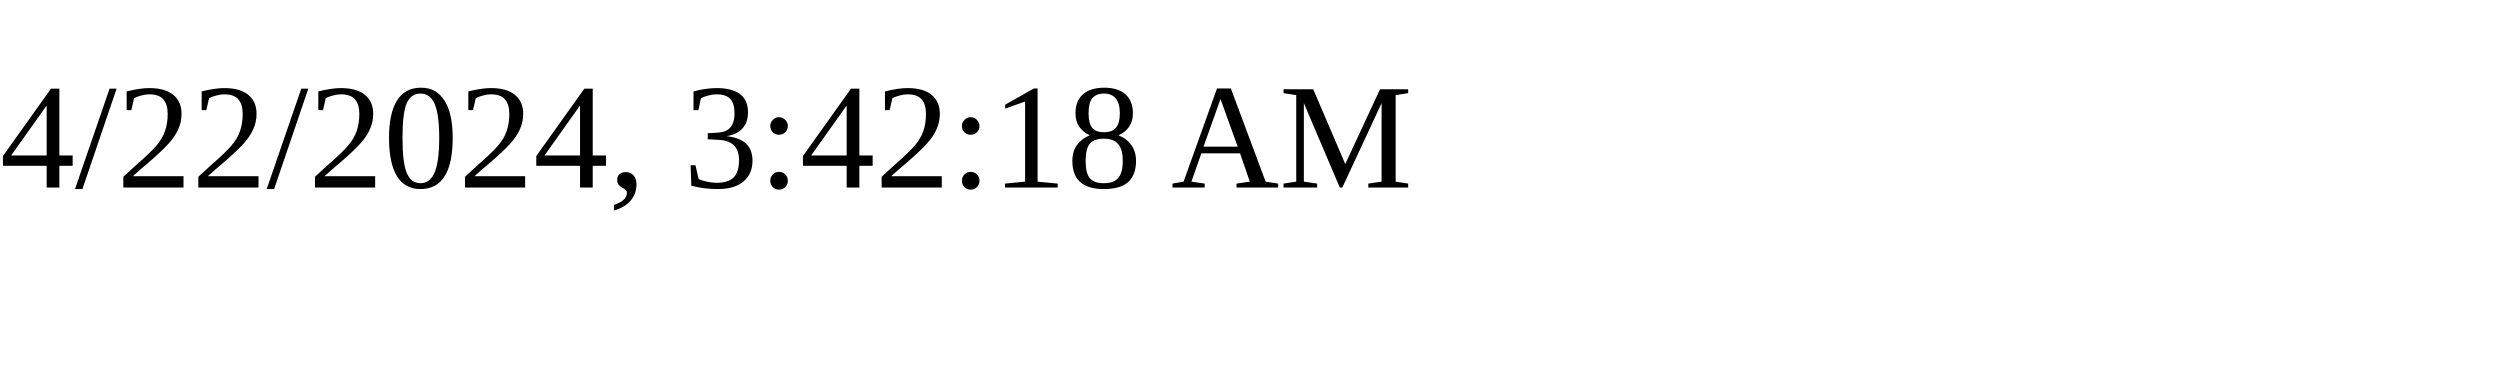
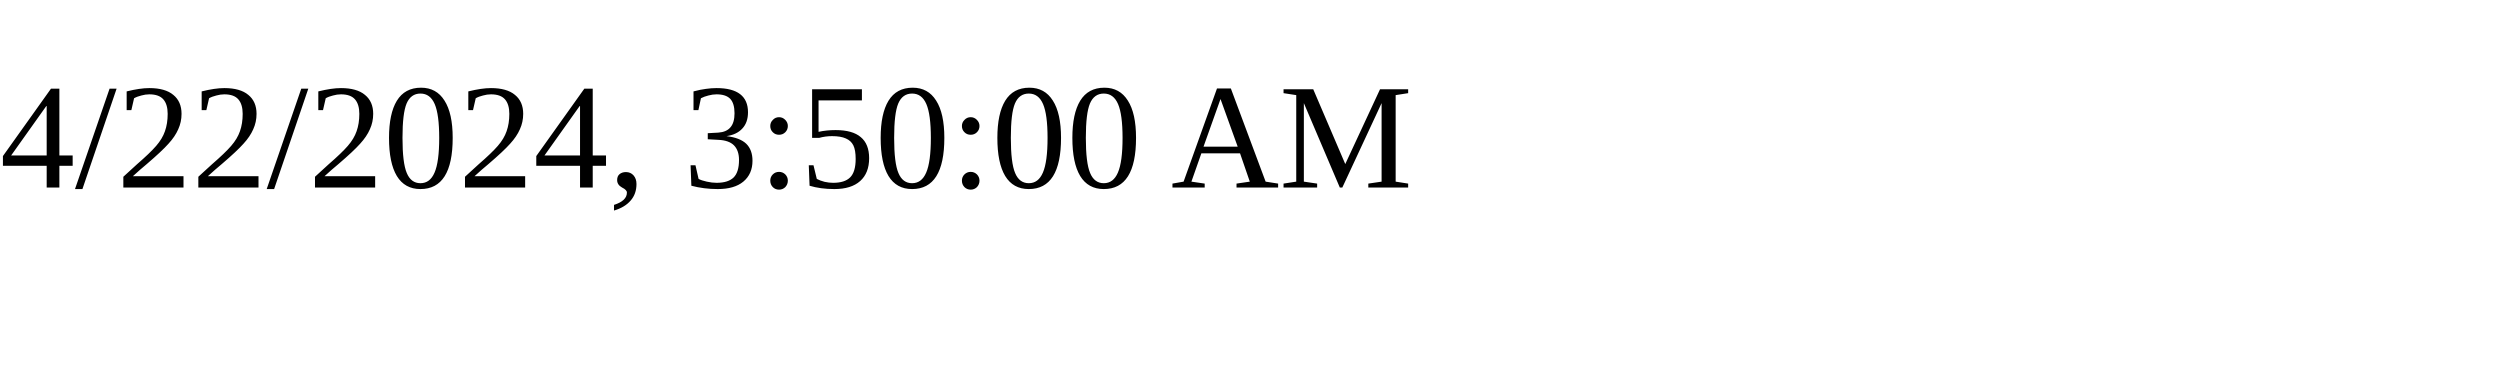
<svg xmlns="http://www.w3.org/2000/svg" height="30" width="200">
-   <text x="0" y="15">4/22/2024, 3:42:18 AM</text>
+   <text x="0" y="15">4/22/2024, 3:50:00 AM</text>
</svg>
